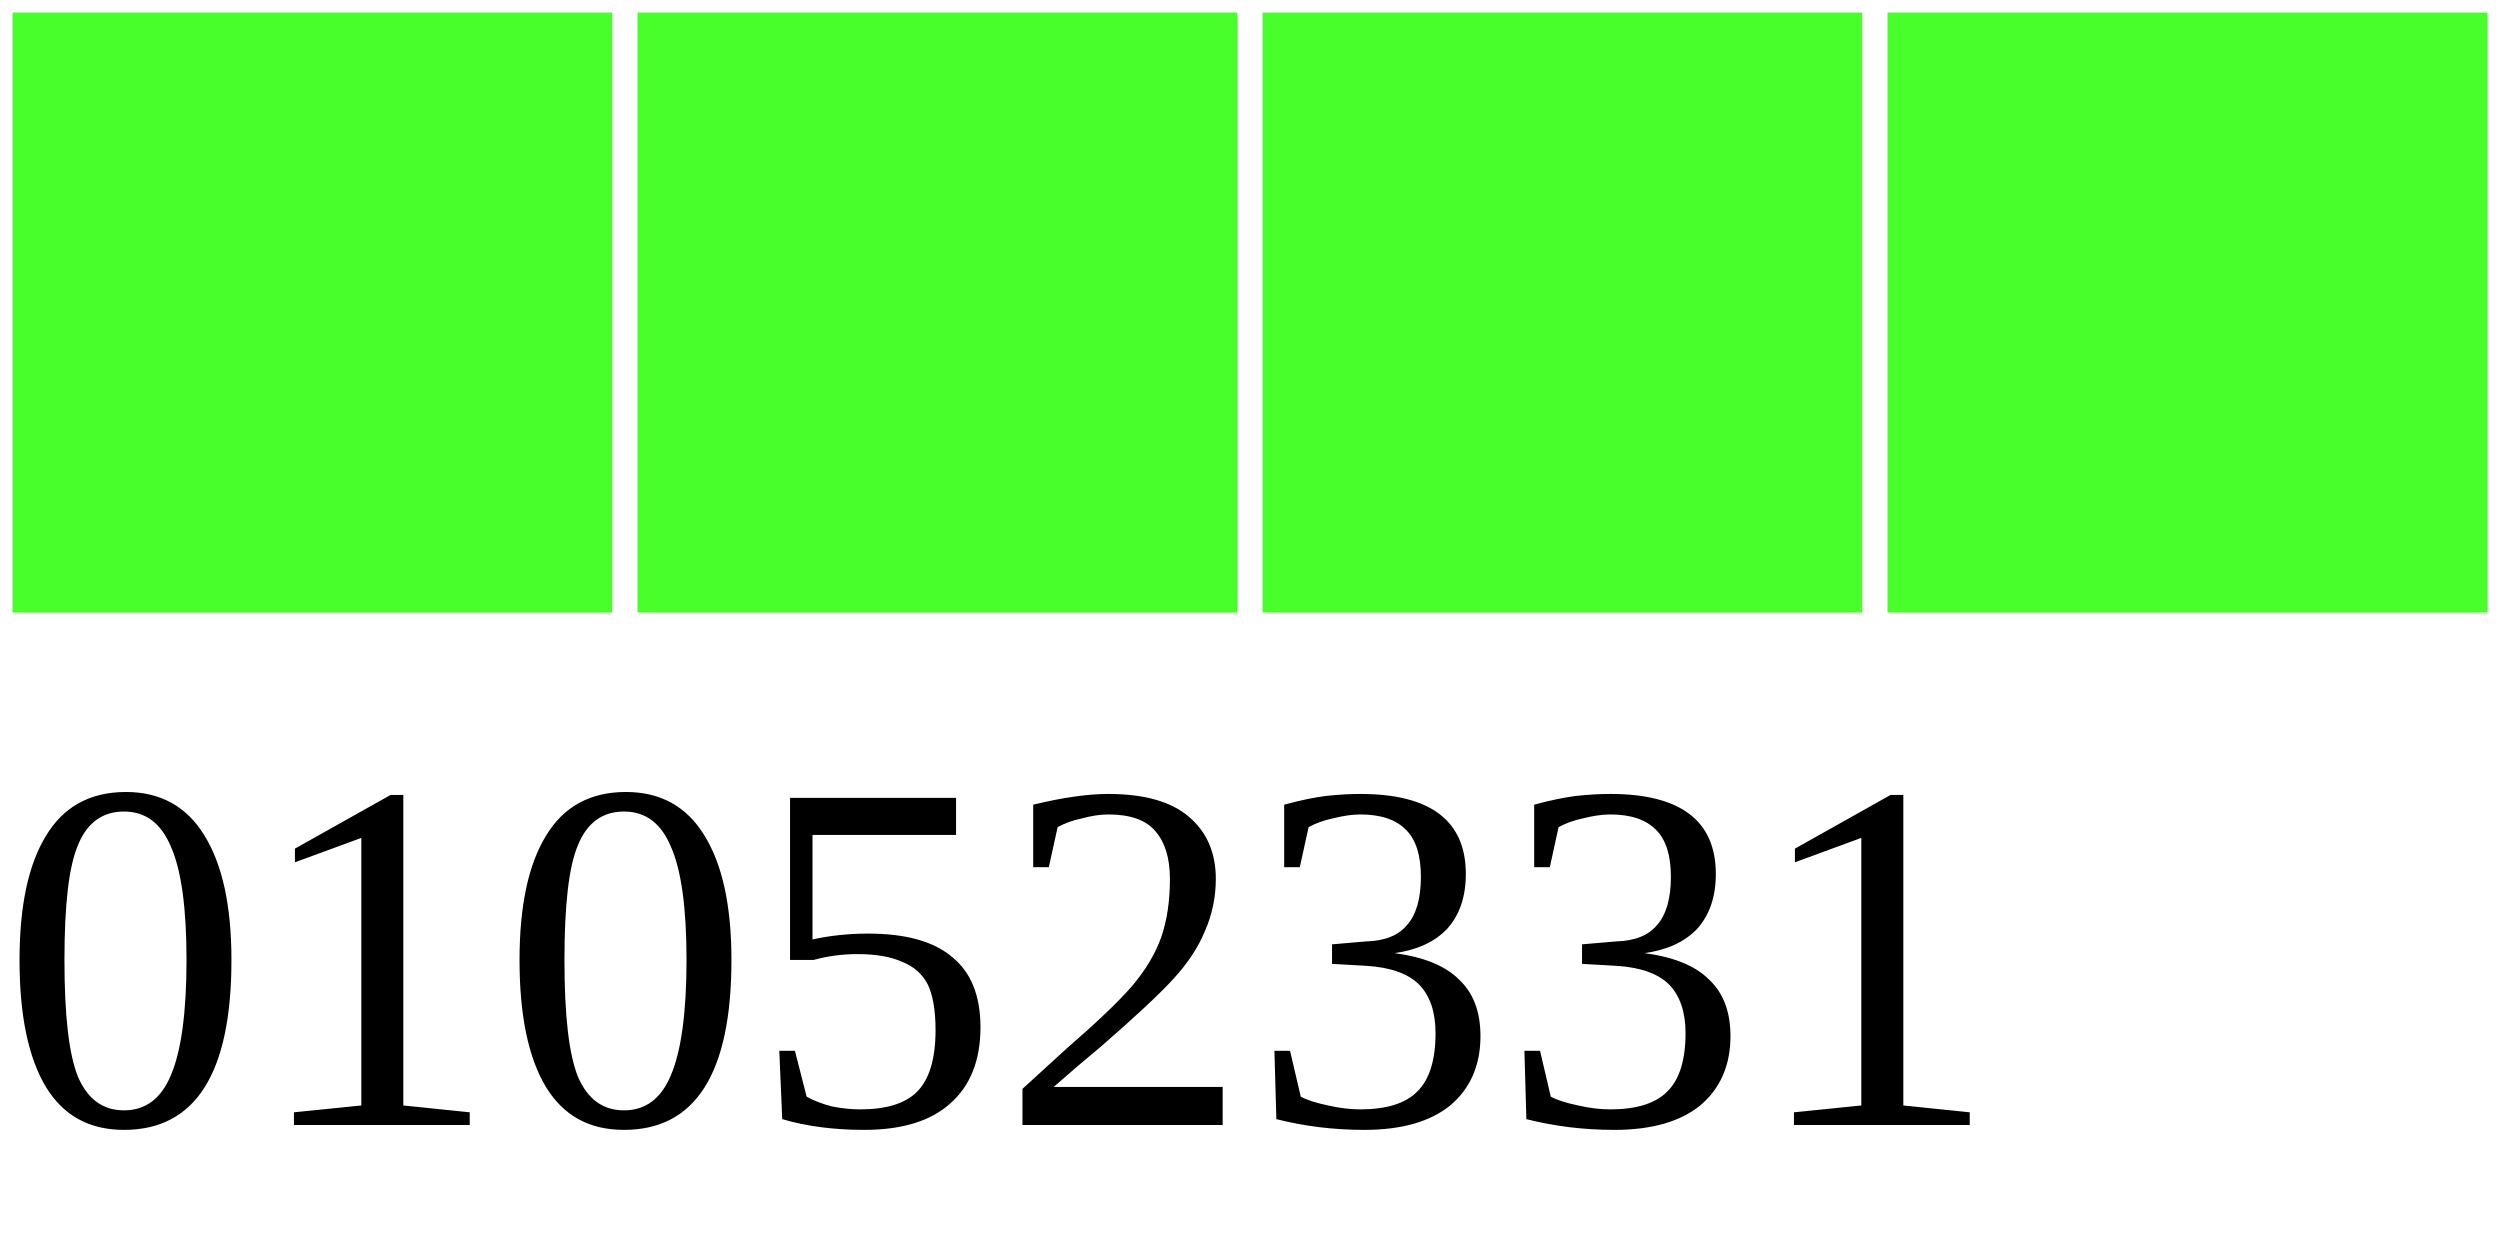
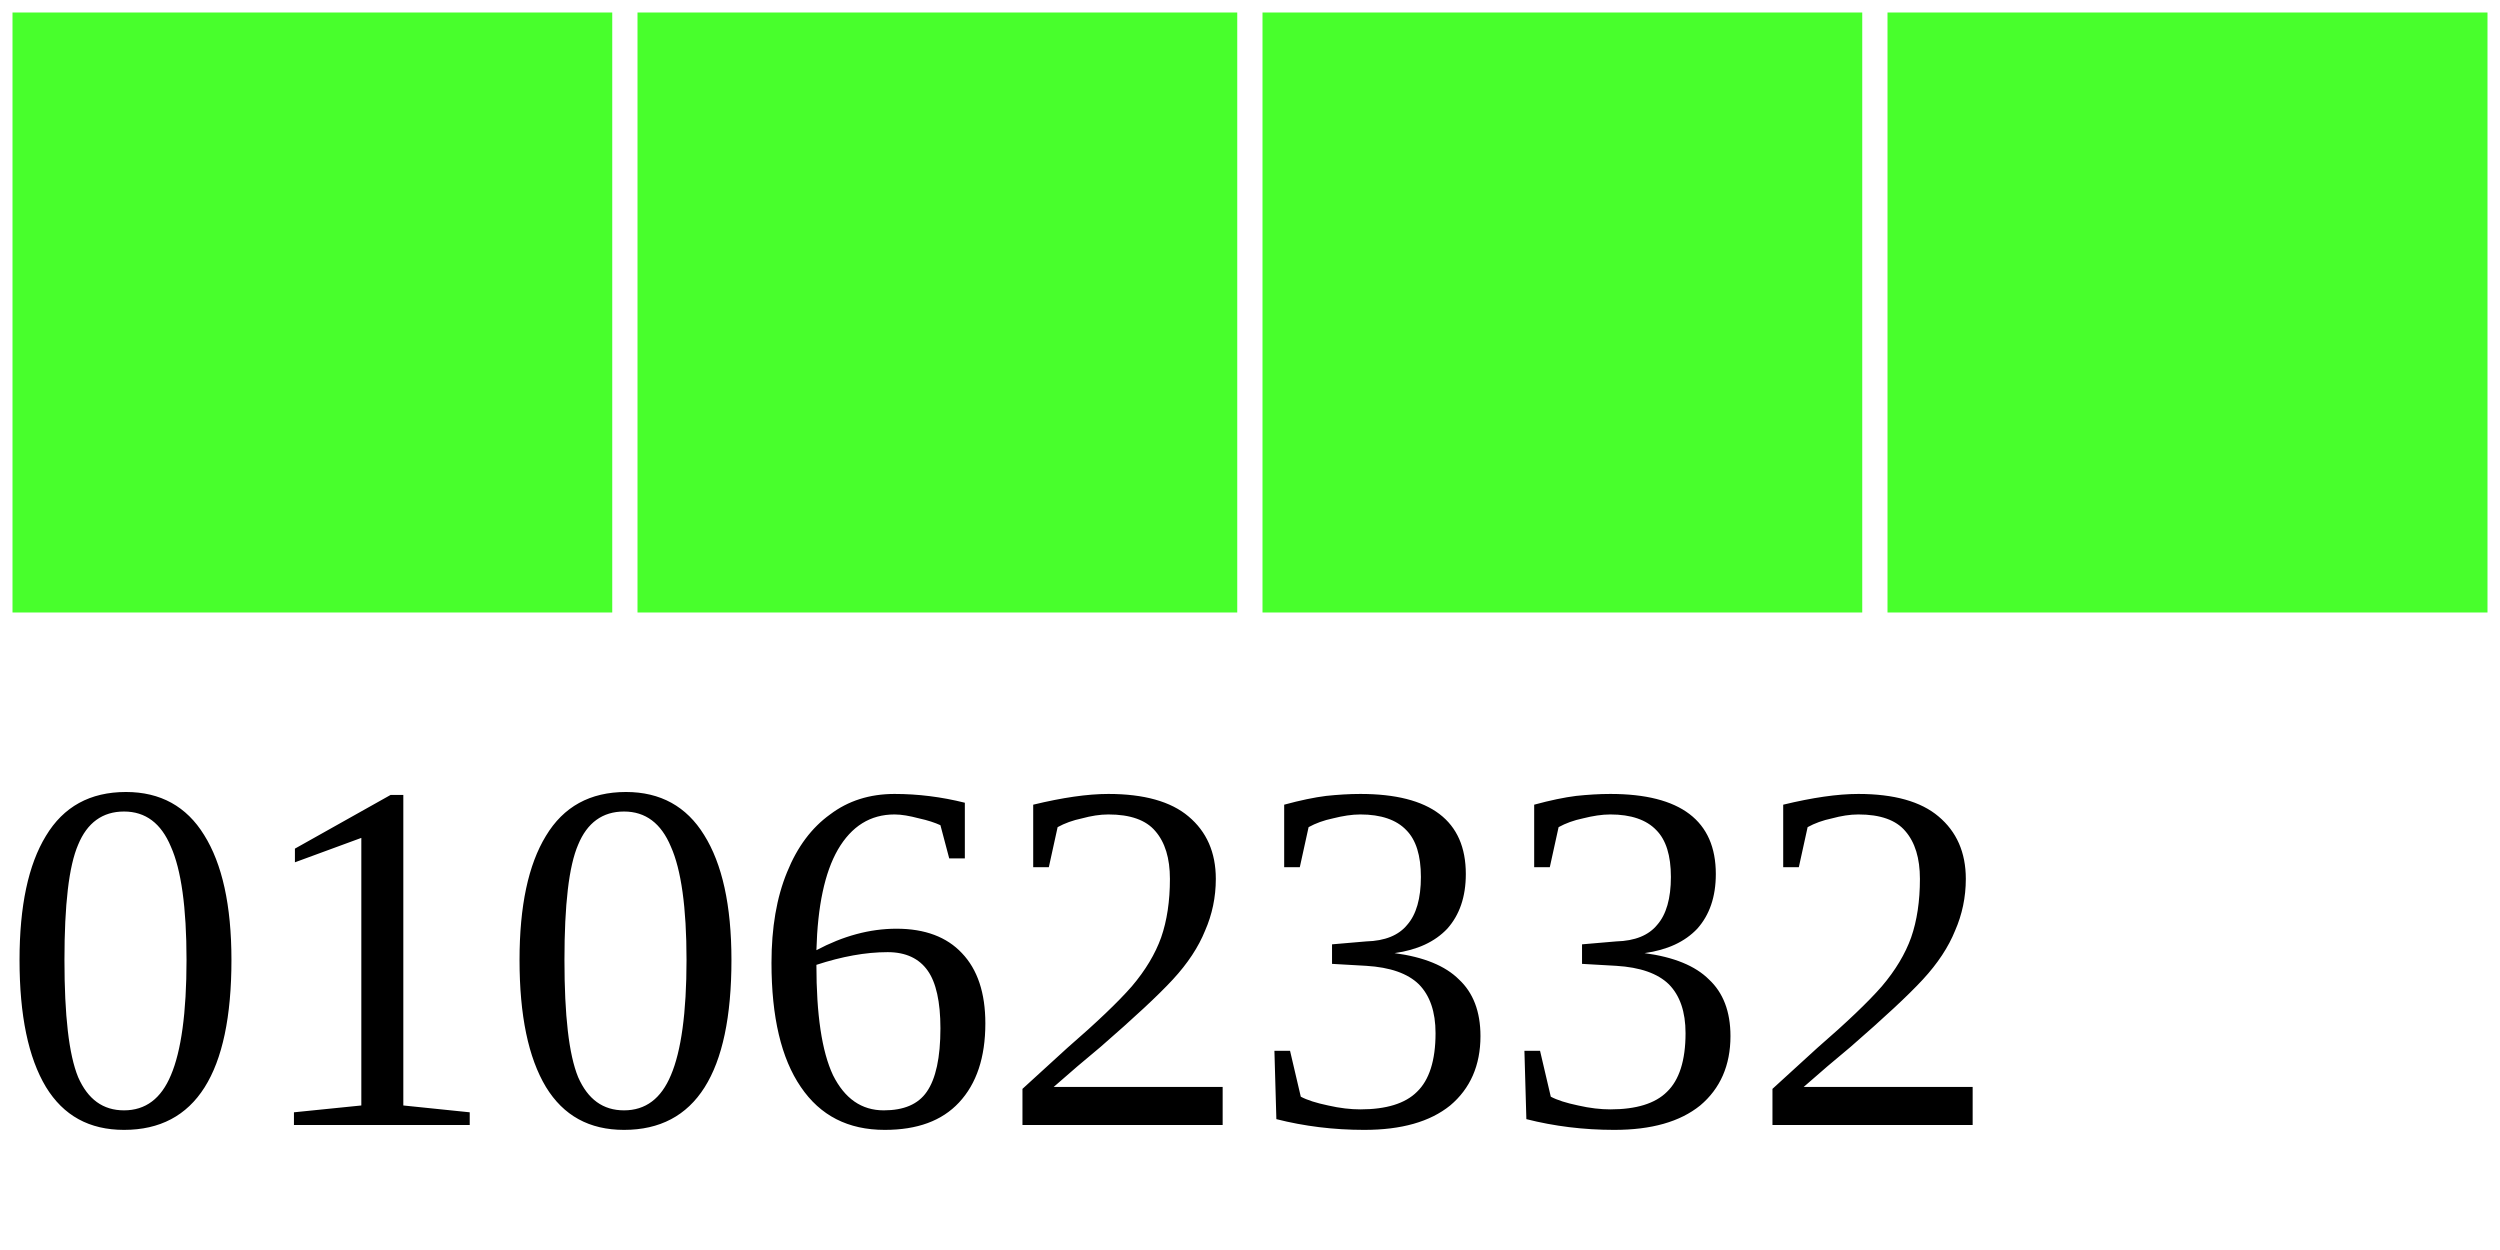
<svg xmlns="http://www.w3.org/2000/svg" width="40" height="20">
  <g>
    <rect width="10" height="10" style="fill:#48FF2C;stroke-width:0.4;stroke:rgb(255,255,255)" x="0" />
    <rect width="10" height="10" style="fill:#48FF2C;stroke-width:0.4;stroke:rgb(255,255,255)" x="10" />
    <rect width="10" height="10" style="fill:#48FF2C;stroke-width:0.4;stroke:rgb(255,255,255)" x="20" />
    <rect width="10" height="10" style="fill:#48FF2C;stroke-width:0.4;stroke:rgb(255,255,255)" x="30" />
-     <text x="0" y="18" fill="black" font-size="8">01052331</text>
+     <text x="0" y="18" fill="black" font-size="8">01062332</text>
  </g>
</svg>
